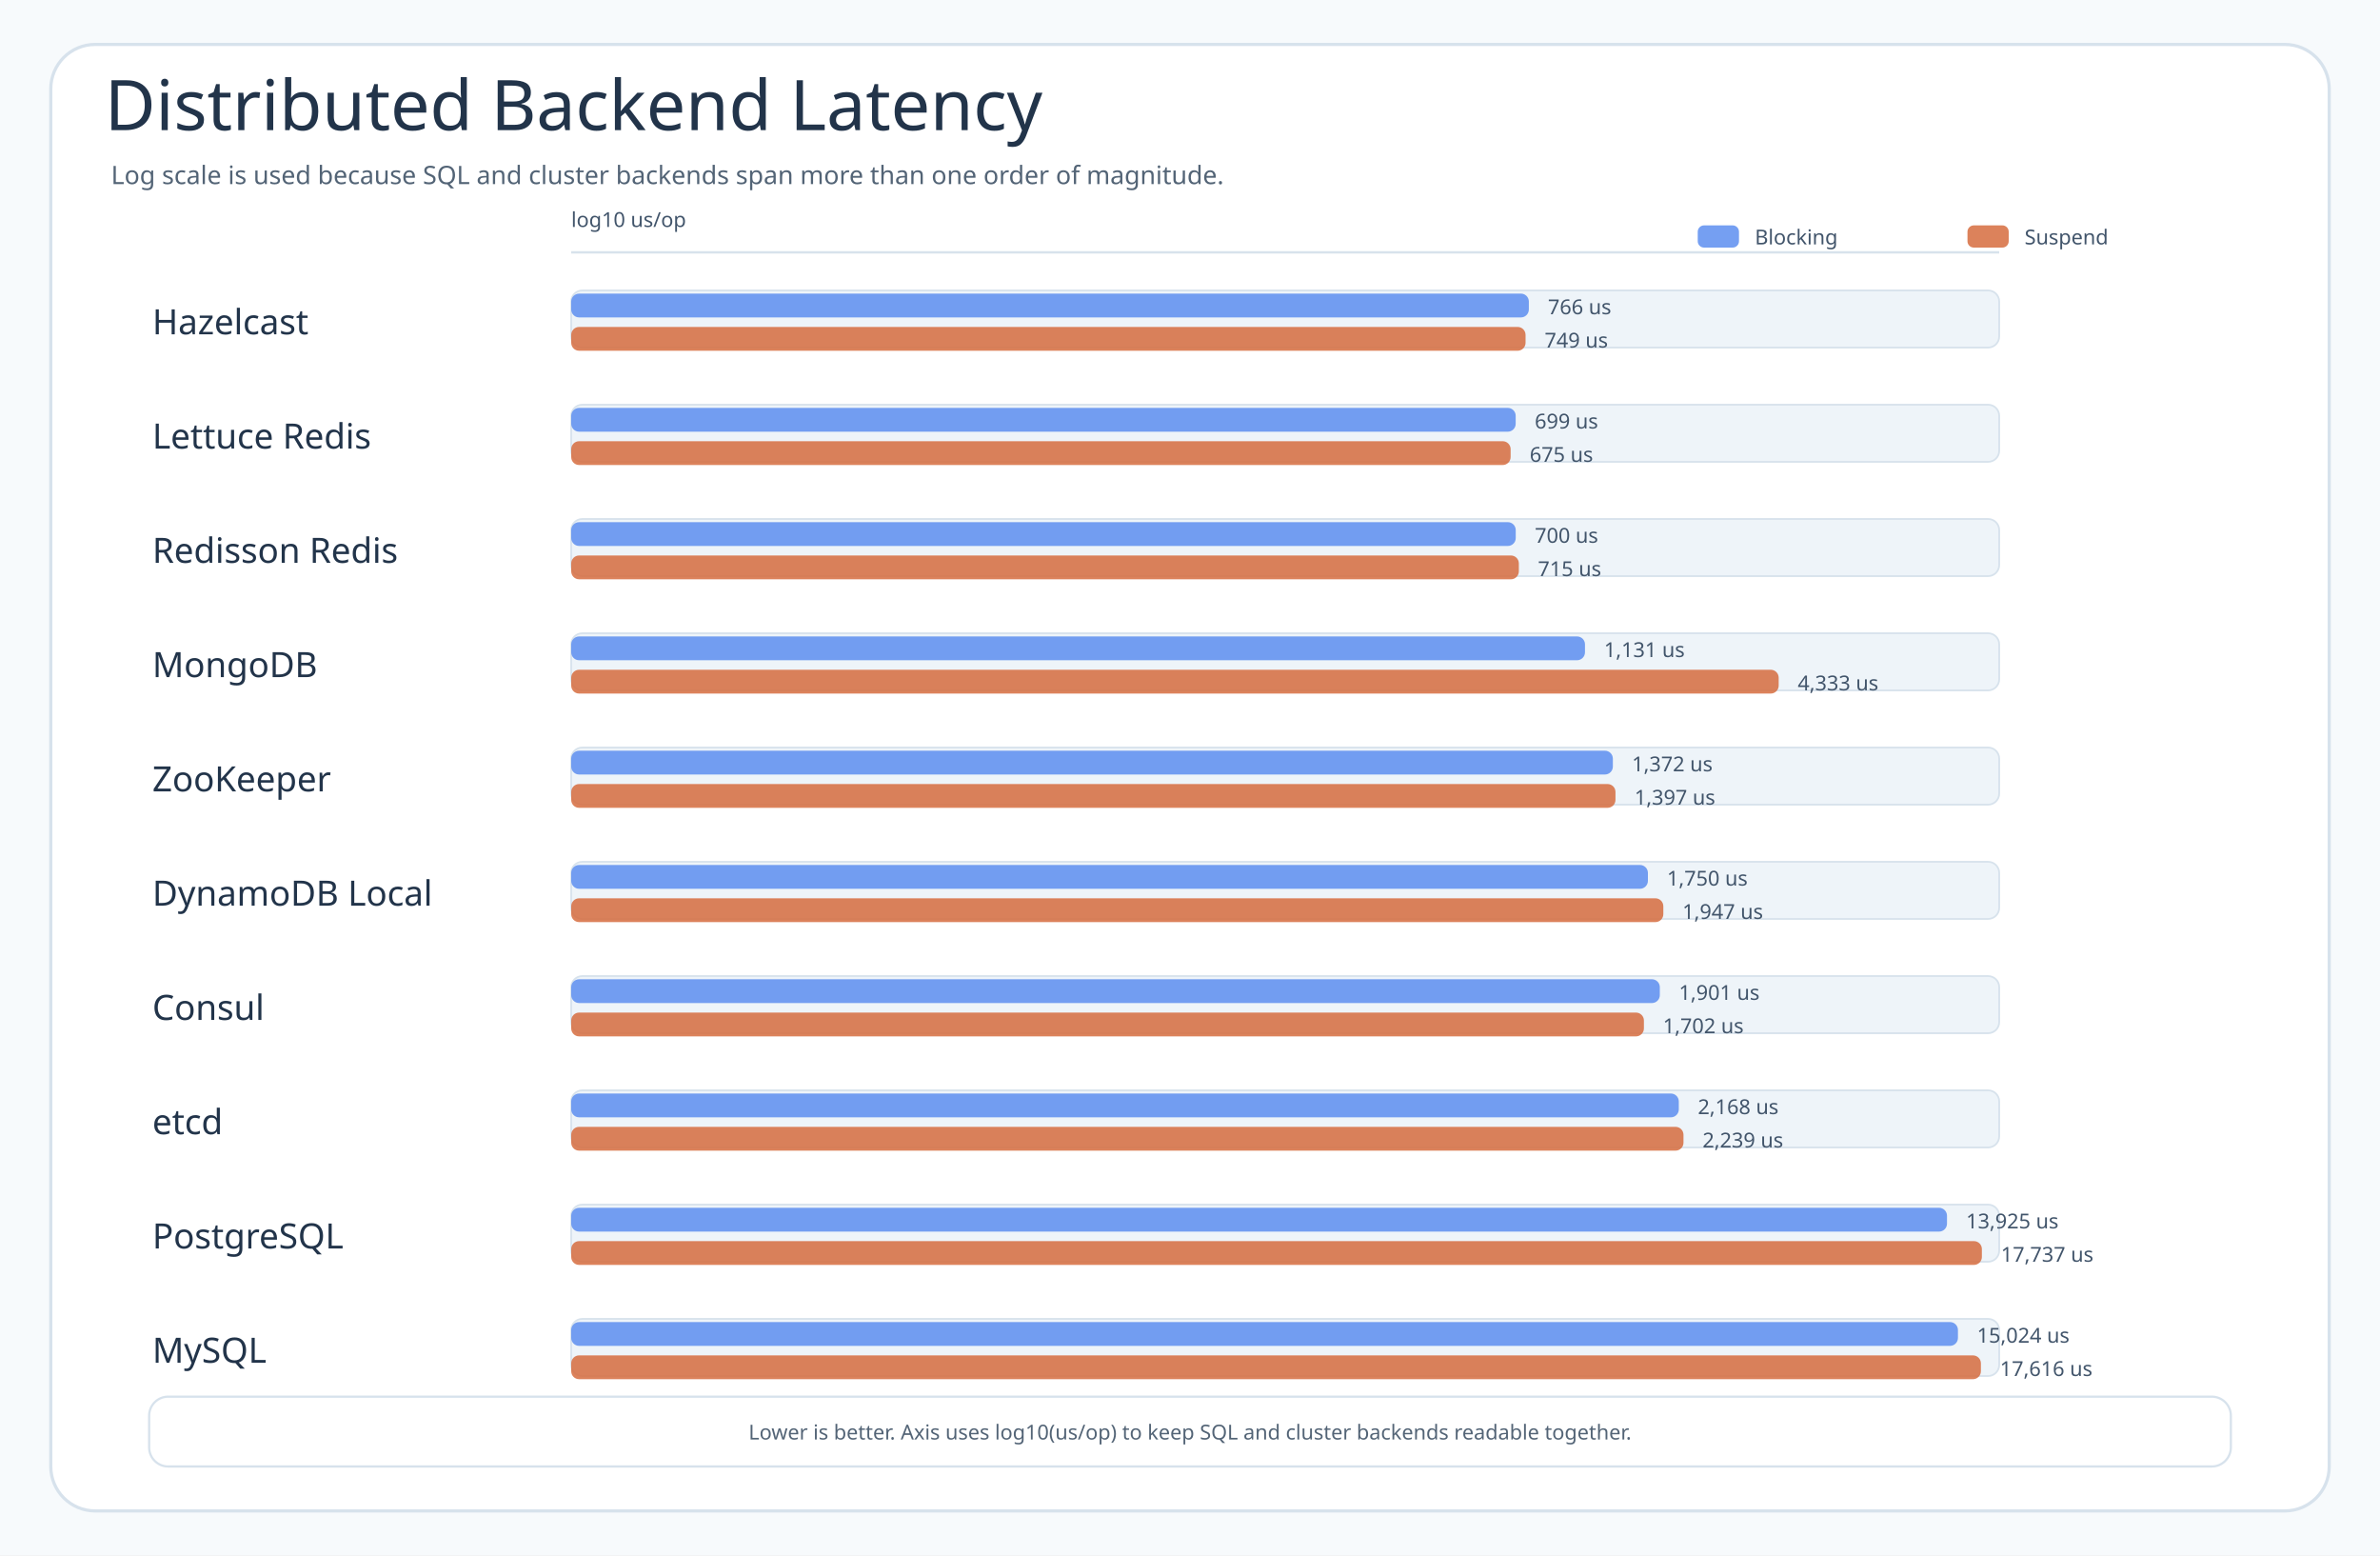
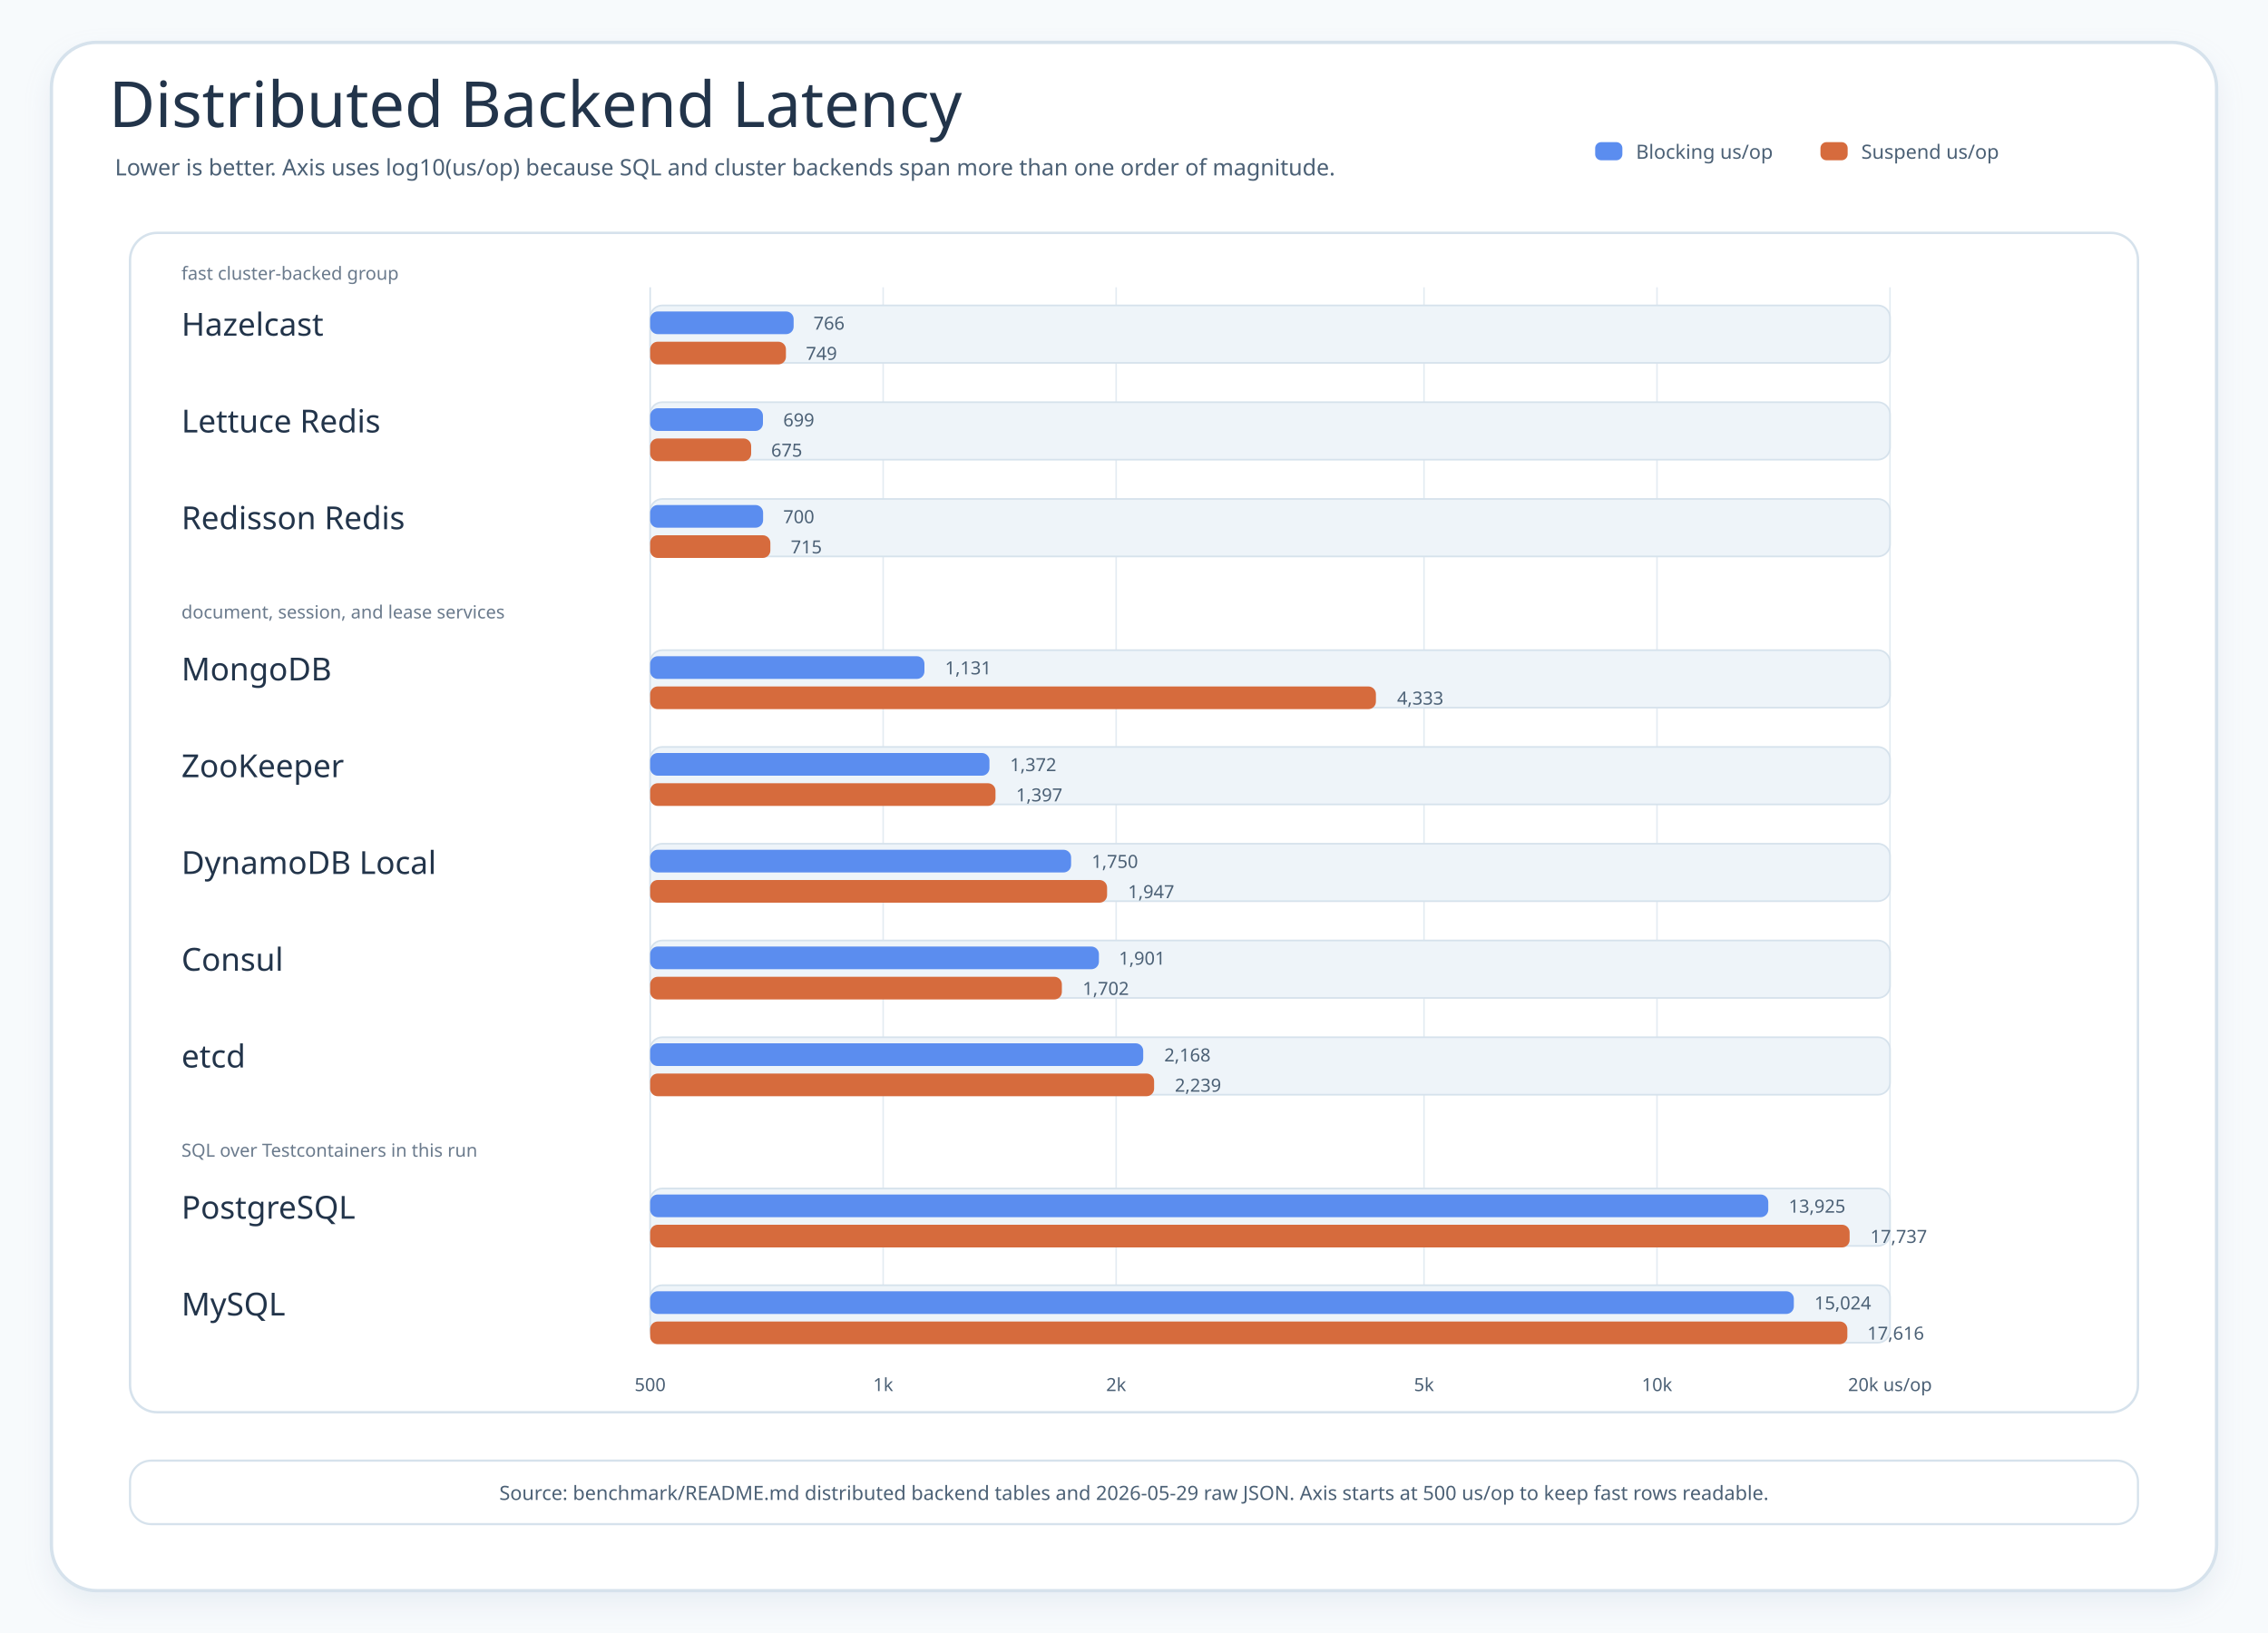
- <svg xmlns="http://www.w3.org/2000/svg" width="1500" height="980" viewBox="0 0 1500 980" role="img" aria-labelledby="title desc" data-intent="Help benchmark readers see the latency tradeoff between fast in-memory cluster backends and database-backed coordination while preserving all distributed rows." data-evidence="benchmark/README.md average time tables for blocking and suspend APIs" data-source-read="benchmark/README.md; benchmark/README.ko.md">
+ <svg xmlns="http://www.w3.org/2000/svg" width="1500" height="1080" viewBox="0 0 1500 1080" role="img" aria-labelledby="title desc" data-intent="Help benchmark readers compare distributed backend latency while preserving the caveat that lower is better and SQL rows require a log scale." data-evidence="benchmark/README.md average time tables for blocking and suspend APIs" data-source-read="benchmark/README.md; benchmark/README.ko.md; docs/benchmarks/2026-05-29-issue-405-rdb-backend-average-time.json">
  <defs>
+     <filter id="shadow" x="-8%" y="-8%" width="116%" height="116%">
+       <feDropShadow dx="0" dy="8" stdDeviation="8" flood-color="#B9C7D6" flood-opacity="0.22" />
+     </filter>
    <style>
-     .canvas{fill:#F7FAFC}.frame{fill:#FFFFFF;stroke:#D7E2EC;stroke-width:2}
-     .title{font-family:"Architects Daughter";font-size:44px;fill:#22344A;font-weight:400}
-     .subtitle{font-family:"Comic Mono";font-size:16px;fill:#536476;font-weight:400}
-     .axis{stroke:#D7E2EC;stroke-width:1.5}
-     .label{font-family:"Architects Daughter";font-size:22px;fill:#22344A;font-weight:400}
-     .value{font-family:"Comic Mono";font-size:13px;fill:#42556B;font-weight:400}
-     .legend{font-family:"Comic Mono";font-size:13px;fill:#42556B;font-weight:400}
-     .note{font-family:"Comic Mono";font-size:13px;fill:#536476;font-weight:400}
+     .canvas{fill:#F7FAFC}.frame{fill:#FFFFFF;stroke:#D6E2EC;stroke-width:2.2;filter:url(#shadow)}
+     .title{font-family:"Architects Daughter";font-size:42px;fill:#22344A}.subtitle,.axis,.value,.legend,.note,.group{font-family:"Comic Mono";fill:#4B6075}.subtitle{font-size:15px}.axis{font-size:12px}.value{font-size:12px}.legend{font-size:13px}.note{font-size:13px}.group{font-size:12px;fill:#6A7A8C}
+     .rowLabel{font-family:"Architects Daughter";font-size:21px;fill:#22344A}.panel{fill:#FFFFFF;stroke:#D6E2EC;stroke-width:1.6}.track{fill:#EEF4F9;stroke:#D6E2EC;stroke-width:1.1}
  </style>
  </defs>
-   <rect class="canvas" width="1500" height="980" />
-   <rect class="frame" x="32" y="28" width="1436" height="924" rx="28" />
-   <text class="title" x="66" y="82">Distributed Backend Latency</text>
-   <text class="subtitle" x="70" y="116">Log scale is used because SQL and cluster backends span more than one order of magnitude.</text>
-   <g>
-     <rect x="1070" y="142" width="26" height="14" rx="4" fill="#5B8DEF" opacity="0.84" />
-     <text class="legend" x="1106" y="154">Blocking</text>
-   </g>
-   <g>
-     <rect x="1240" y="142" width="26" height="14" rx="4" fill="#D66B3D" opacity="0.84" />
-     <text class="legend" x="1276" y="154">Suspend</text>
-   </g>
-   <line class="axis" x1="360" y1="159" x2="1260" y2="159" />
-   <text class="legend" x="360" y="143">log10 us/op</text>
-   <g>
-     <text class="label" x="96" y="203" dominant-baseline="middle">Hazelcast</text>
-     <rect x="360" y="183" width="900" height="36" rx="7" fill="#EEF4F9" stroke="#D7E2EC" stroke-width="1.1" />
-     <rect x="360" y="185" width="603.56" height="15" rx="5" fill="#5B8DEF" opacity="0.84" />
-     <text class="value" x="975.563" y="198">766 us</text>
-     <rect x="360" y="206" width="601.49" height="15" rx="5" fill="#D66B3D" opacity="0.84" />
-     <text class="value" x="973.488" y="219">749 us</text>
-   </g>
-   <g>
-     <text class="label" x="96" y="275" dominant-baseline="middle">Lettuce Redis</text>
-     <rect x="360" y="255" width="900" height="36" rx="7" fill="#EEF4F9" stroke="#D7E2EC" stroke-width="1.1" />
-     <rect x="360" y="257" width="595.27" height="15" rx="5" fill="#5B8DEF" opacity="0.84" />
-     <text class="value" x="967.267" y="270">699 us</text>
-     <rect x="360" y="278" width="592.08" height="15" rx="5" fill="#D66B3D" opacity="0.84" />
-     <text class="value" x="964.081" y="291">675 us</text>
-   </g>
-   <g>
-     <text class="label" x="96" y="347" dominant-baseline="middle">Redisson Redis</text>
-     <rect x="360" y="327" width="900" height="36" rx="7" fill="#EEF4F9" stroke="#D7E2EC" stroke-width="1.1" />
-     <rect x="360" y="329" width="595.30" height="15" rx="5" fill="#5B8DEF" opacity="0.84" />
-     <text class="value" x="967.304" y="342">700 us</text>
-     <rect x="360" y="350" width="597.26" height="15" rx="5" fill="#D66B3D" opacity="0.84" />
-     <text class="value" x="969.259" y="363">715 us</text>
-   </g>
-   <g>
-     <text class="label" x="96" y="419" dominant-baseline="middle">MongoDB</text>
-     <rect x="360" y="399" width="900" height="36" rx="7" fill="#EEF4F9" stroke="#D7E2EC" stroke-width="1.1" />
-     <rect x="360" y="401" width="638.94" height="15" rx="5" fill="#5B8DEF" opacity="0.84" />
-     <text class="value" x="1010.944" y="414">1,131 us</text>
-     <rect x="360" y="422" width="761.02" height="15" rx="5" fill="#D66B3D" opacity="0.84" />
-     <text class="value" x="1133.016" y="435">4,333 us</text>
-   </g>
-   <g>
-     <text class="label" x="96" y="491" dominant-baseline="middle">ZooKeeper</text>
-     <rect x="360" y="471" width="900" height="36" rx="7" fill="#EEF4F9" stroke="#D7E2EC" stroke-width="1.1" />
-     <rect x="360" y="473" width="656.51" height="15" rx="5" fill="#5B8DEF" opacity="0.84" />
-     <text class="value" x="1028.512" y="486">1,372 us</text>
-     <rect x="360" y="494" width="658.16" height="15" rx="5" fill="#D66B3D" opacity="0.84" />
-     <text class="value" x="1030.156" y="507">1,397 us</text>
-   </g>
-   <g>
-     <text class="label" x="96" y="563" dominant-baseline="middle">DynamoDB Local</text>
-     <rect x="360" y="543" width="900" height="36" rx="7" fill="#EEF4F9" stroke="#D7E2EC" stroke-width="1.1" />
-     <rect x="360" y="545" width="678.60" height="15" rx="5" fill="#5B8DEF" opacity="0.84" />
-     <text class="value" x="1050.597" y="558">1,750 us</text>
-     <rect x="360" y="566" width="688.32" height="15" rx="5" fill="#D66B3D" opacity="0.84" />
-     <text class="value" x="1060.321" y="579">1,947 us</text>
-   </g>
-   <g>
-     <text class="label" x="96" y="635" dominant-baseline="middle">Consul</text>
-     <rect x="360" y="615" width="900" height="36" rx="7" fill="#EEF4F9" stroke="#D7E2EC" stroke-width="1.1" />
-     <rect x="360" y="617" width="686.11" height="15" rx="5" fill="#5B8DEF" opacity="0.84" />
-     <text class="value" x="1058.114" y="630">1,901 us</text>
-     <rect x="360" y="638" width="676.08" height="15" rx="5" fill="#D66B3D" opacity="0.84" />
-     <text class="value" x="1048.077" y="651">1,702 us</text>
-   </g>
-   <g>
-     <text class="label" x="96" y="707" dominant-baseline="middle">etcd</text>
-     <rect x="360" y="687" width="900" height="36" rx="7" fill="#EEF4F9" stroke="#D7E2EC" stroke-width="1.1" />
-     <rect x="360" y="689" width="698.07" height="15" rx="5" fill="#5B8DEF" opacity="0.84" />
-     <text class="value" x="1070.075" y="702">2,168 us</text>
-     <rect x="360" y="710" width="701.02" height="15" rx="5" fill="#D66B3D" opacity="0.84" />
-     <text class="value" x="1073.023" y="723">2,239 us</text>
-   </g>
-   <g>
-     <text class="label" x="96" y="779" dominant-baseline="middle">PostgreSQL</text>
-     <rect x="360" y="759" width="900" height="36" rx="7" fill="#EEF4F9" stroke="#D7E2EC" stroke-width="1.1" />
-     <rect x="360" y="761" width="867.10" height="15" rx="5" fill="#5B8DEF" opacity="0.84" />
-     <text class="value" x="1239.101" y="774">13,925 us</text>
-     <rect x="360" y="782" width="889.09" height="15" rx="5" fill="#D66B3D" opacity="0.84" />
-     <text class="value" x="1261.087" y="795">17,737 us</text>
-   </g>
-   <g>
-     <text class="label" x="96" y="851" dominant-baseline="middle">MySQL</text>
-     <rect x="360" y="831" width="900" height="36" rx="7" fill="#EEF4F9" stroke="#D7E2EC" stroke-width="1.1" />
-     <rect x="360" y="833" width="874.00" height="15" rx="5" fill="#5B8DEF" opacity="0.84" />
-     <text class="value" x="1246" y="846">15,024 us</text>
-     <rect x="360" y="854" width="888.47" height="15" rx="5" fill="#D66B3D" opacity="0.84" />
-     <text class="value" x="1260.466" y="867">17,616 us</text>
-   </g>
-   <rect x="94" y="880" width="1312" height="44" rx="12" fill="#FFFFFF" stroke="#D7E2EC" stroke-width="1.4" />
-   <text class="note" x="750" y="907" text-anchor="middle">Lower is better. Axis uses log10(us/op) to keep SQL and cluster backends readable together.</text>
+   <rect class="canvas" width="1500" height="1080" />
+   <rect class="frame" x="34" y="28" width="1432" height="1024" rx="30" />
+   <text class="title" x="72" y="84">Distributed Backend Latency</text>
+   <text class="subtitle" x="76" y="116">Lower is better. Axis uses log10(us/op) because SQL and cluster backends span more than one order of magnitude.</text>
+   <rect class="panel" x="86" y="154" width="1328" height="780" rx="18" />
+   <rect x="1055" y="94" width="18" height="12" rx="4" fill="#5B8DEF" />
+   <text class="legend" x="1082" y="105">Blocking us/op</text>
+   <rect x="1204" y="94" width="18" height="12" rx="4" fill="#D66B3D" />
+   <text class="legend" x="1231" y="105">Suspend us/op</text>
+   <line x1="430" y1="190" x2="430" y2="870" stroke="#D6E2EC" stroke-width="1" />
+   <line x1="584.1" y1="190" x2="584.1" y2="870" stroke="#E3EBF2" stroke-width="1" />
+   <line x1="738.2" y1="190" x2="738.2" y2="870" stroke="#E3EBF2" stroke-width="1" />
+   <line x1="941.8" y1="190" x2="941.8" y2="870" stroke="#E3EBF2" stroke-width="1" />
+   <line x1="1095.9" y1="190" x2="1095.9" y2="870" stroke="#E3EBF2" stroke-width="1" />
+   <line x1="1250" y1="190" x2="1250" y2="870" stroke="#E3EBF2" stroke-width="1" />
+   <text class="axis" x="430" y="920" text-anchor="middle">500</text>
+   <text class="axis" x="584.1" y="920" text-anchor="middle">1k</text>
+   <text class="axis" x="738.2" y="920" text-anchor="middle">2k</text>
+   <text class="axis" x="941.8" y="920" text-anchor="middle">5k</text>
+   <text class="axis" x="1095.9" y="920" text-anchor="middle">10k</text>
+   <text class="axis" x="1250" y="920" text-anchor="middle">20k us/op</text>
+   <text class="group" x="120" y="185">fast cluster-backed group</text>
+   <text class="rowLabel" x="120" y="222">Hazelcast</text>
+   <rect class="track" x="430" y="202" width="820" height="38" rx="8" />
+   <rect x="430" y="206" width="94.9" height="15" rx="5" fill="#5B8DEF" />
+   <text class="value" x="538" y="218">766</text>
+   <rect x="430" y="226" width="89.8" height="15" rx="5" fill="#D66B3D" />
+   <text class="value" x="533" y="238">749</text>
+   <text class="rowLabel" x="120" y="286">Lettuce Redis</text>
+   <rect class="track" x="430" y="266" width="820" height="38" rx="8" />
+   <rect x="430" y="270" width="74.6" height="15" rx="5" fill="#5B8DEF" />
+   <text class="value" x="518" y="282">699</text>
+   <rect x="430" y="290" width="66.8" height="15" rx="5" fill="#D66B3D" />
+   <text class="value" x="510" y="302">675</text>
+   <text class="rowLabel" x="120" y="350">Redisson Redis</text>
+   <rect class="track" x="430" y="330" width="820" height="38" rx="8" />
+   <rect x="430" y="334" width="74.7" height="15" rx="5" fill="#5B8DEF" />
+   <text class="value" x="518" y="346">700</text>
+   <rect x="430" y="354" width="79.5" height="15" rx="5" fill="#D66B3D" />
+   <text class="value" x="523" y="366">715</text>
+   <text class="group" x="120" y="409">document, session, and lease services</text>
+   <text class="rowLabel" x="120" y="450">MongoDB</text>
+   <rect class="track" x="430" y="430" width="820" height="38" rx="8" />
+   <rect x="430" y="434" width="181.4" height="15" rx="5" fill="#5B8DEF" />
+   <text class="value" x="625" y="446">1,131</text>
+   <rect x="430" y="454" width="480" height="15" rx="5" fill="#D66B3D" />
+   <text class="value" x="924" y="466">4,333</text>
+   <text class="rowLabel" x="120" y="514">ZooKeeper</text>
+   <rect class="track" x="430" y="494" width="820" height="38" rx="8" />
+   <rect x="430" y="498" width="224.4" height="15" rx="5" fill="#5B8DEF" />
+   <text class="value" x="668" y="510">1,372</text>
+   <rect x="430" y="518" width="228.4" height="15" rx="5" fill="#D66B3D" />
+   <text class="value" x="672" y="530">1,397</text>
+   <text class="rowLabel" x="120" y="578">DynamoDB Local</text>
+   <rect class="track" x="430" y="558" width="820" height="38" rx="8" />
+   <rect x="430" y="562" width="278.4" height="15" rx="5" fill="#5B8DEF" />
+   <text class="value" x="722" y="574">1,750</text>
+   <rect x="430" y="582" width="302.2" height="15" rx="5" fill="#D66B3D" />
+   <text class="value" x="746" y="594">1,947</text>
+   <text class="rowLabel" x="120" y="642">Consul</text>
+   <rect class="track" x="430" y="622" width="820" height="38" rx="8" />
+   <rect x="430" y="626" width="296.8" height="15" rx="5" fill="#5B8DEF" />
+   <text class="value" x="740" y="638">1,901</text>
+   <rect x="430" y="646" width="272.3" height="15" rx="5" fill="#D66B3D" />
+   <text class="value" x="716" y="658">1,702</text>
+   <text class="rowLabel" x="120" y="706">etcd</text>
+   <rect class="track" x="430" y="686" width="820" height="38" rx="8" />
+   <rect x="430" y="690" width="326.1" height="15" rx="5" fill="#5B8DEF" />
+   <text class="value" x="770" y="702">2,168</text>
+   <rect x="430" y="710" width="333.3" height="15" rx="5" fill="#D66B3D" />
+   <text class="value" x="777" y="722">2,239</text>
+   <text class="group" x="120" y="765">SQL over Testcontainers in this run</text>
+   <text class="rowLabel" x="120" y="806">PostgreSQL</text>
+   <rect class="track" x="430" y="786" width="820" height="38" rx="8" />
+   <rect x="430" y="790" width="739.5" height="15" rx="5" fill="#5B8DEF" />
+   <text class="value" x="1183" y="802">13,925</text>
+   <rect x="430" y="810" width="793.3" height="15" rx="5" fill="#D66B3D" />
+   <text class="value" x="1237" y="822">17,737</text>
+   <text class="rowLabel" x="120" y="870">MySQL</text>
+   <rect class="track" x="430" y="850" width="820" height="38" rx="8" />
+   <rect x="430" y="854" width="756.4" height="15" rx="5" fill="#5B8DEF" />
+   <text class="value" x="1200" y="866">15,024</text>
+   <rect x="430" y="874" width="791.8" height="15" rx="5" fill="#D66B3D" />
+   <text class="value" x="1235" y="886">17,616</text>
+   <rect x="86" y="966" width="1328" height="42" rx="14" fill="#FFFFFF" stroke="#D6E2EC" stroke-width="1.4" />
+   <text class="note" x="750" y="992" text-anchor="middle">Source: benchmark/README.md distributed backend tables and 2026-05-29 raw JSON. Axis starts at 500 us/op to keep fast rows readable.</text>
</svg>
